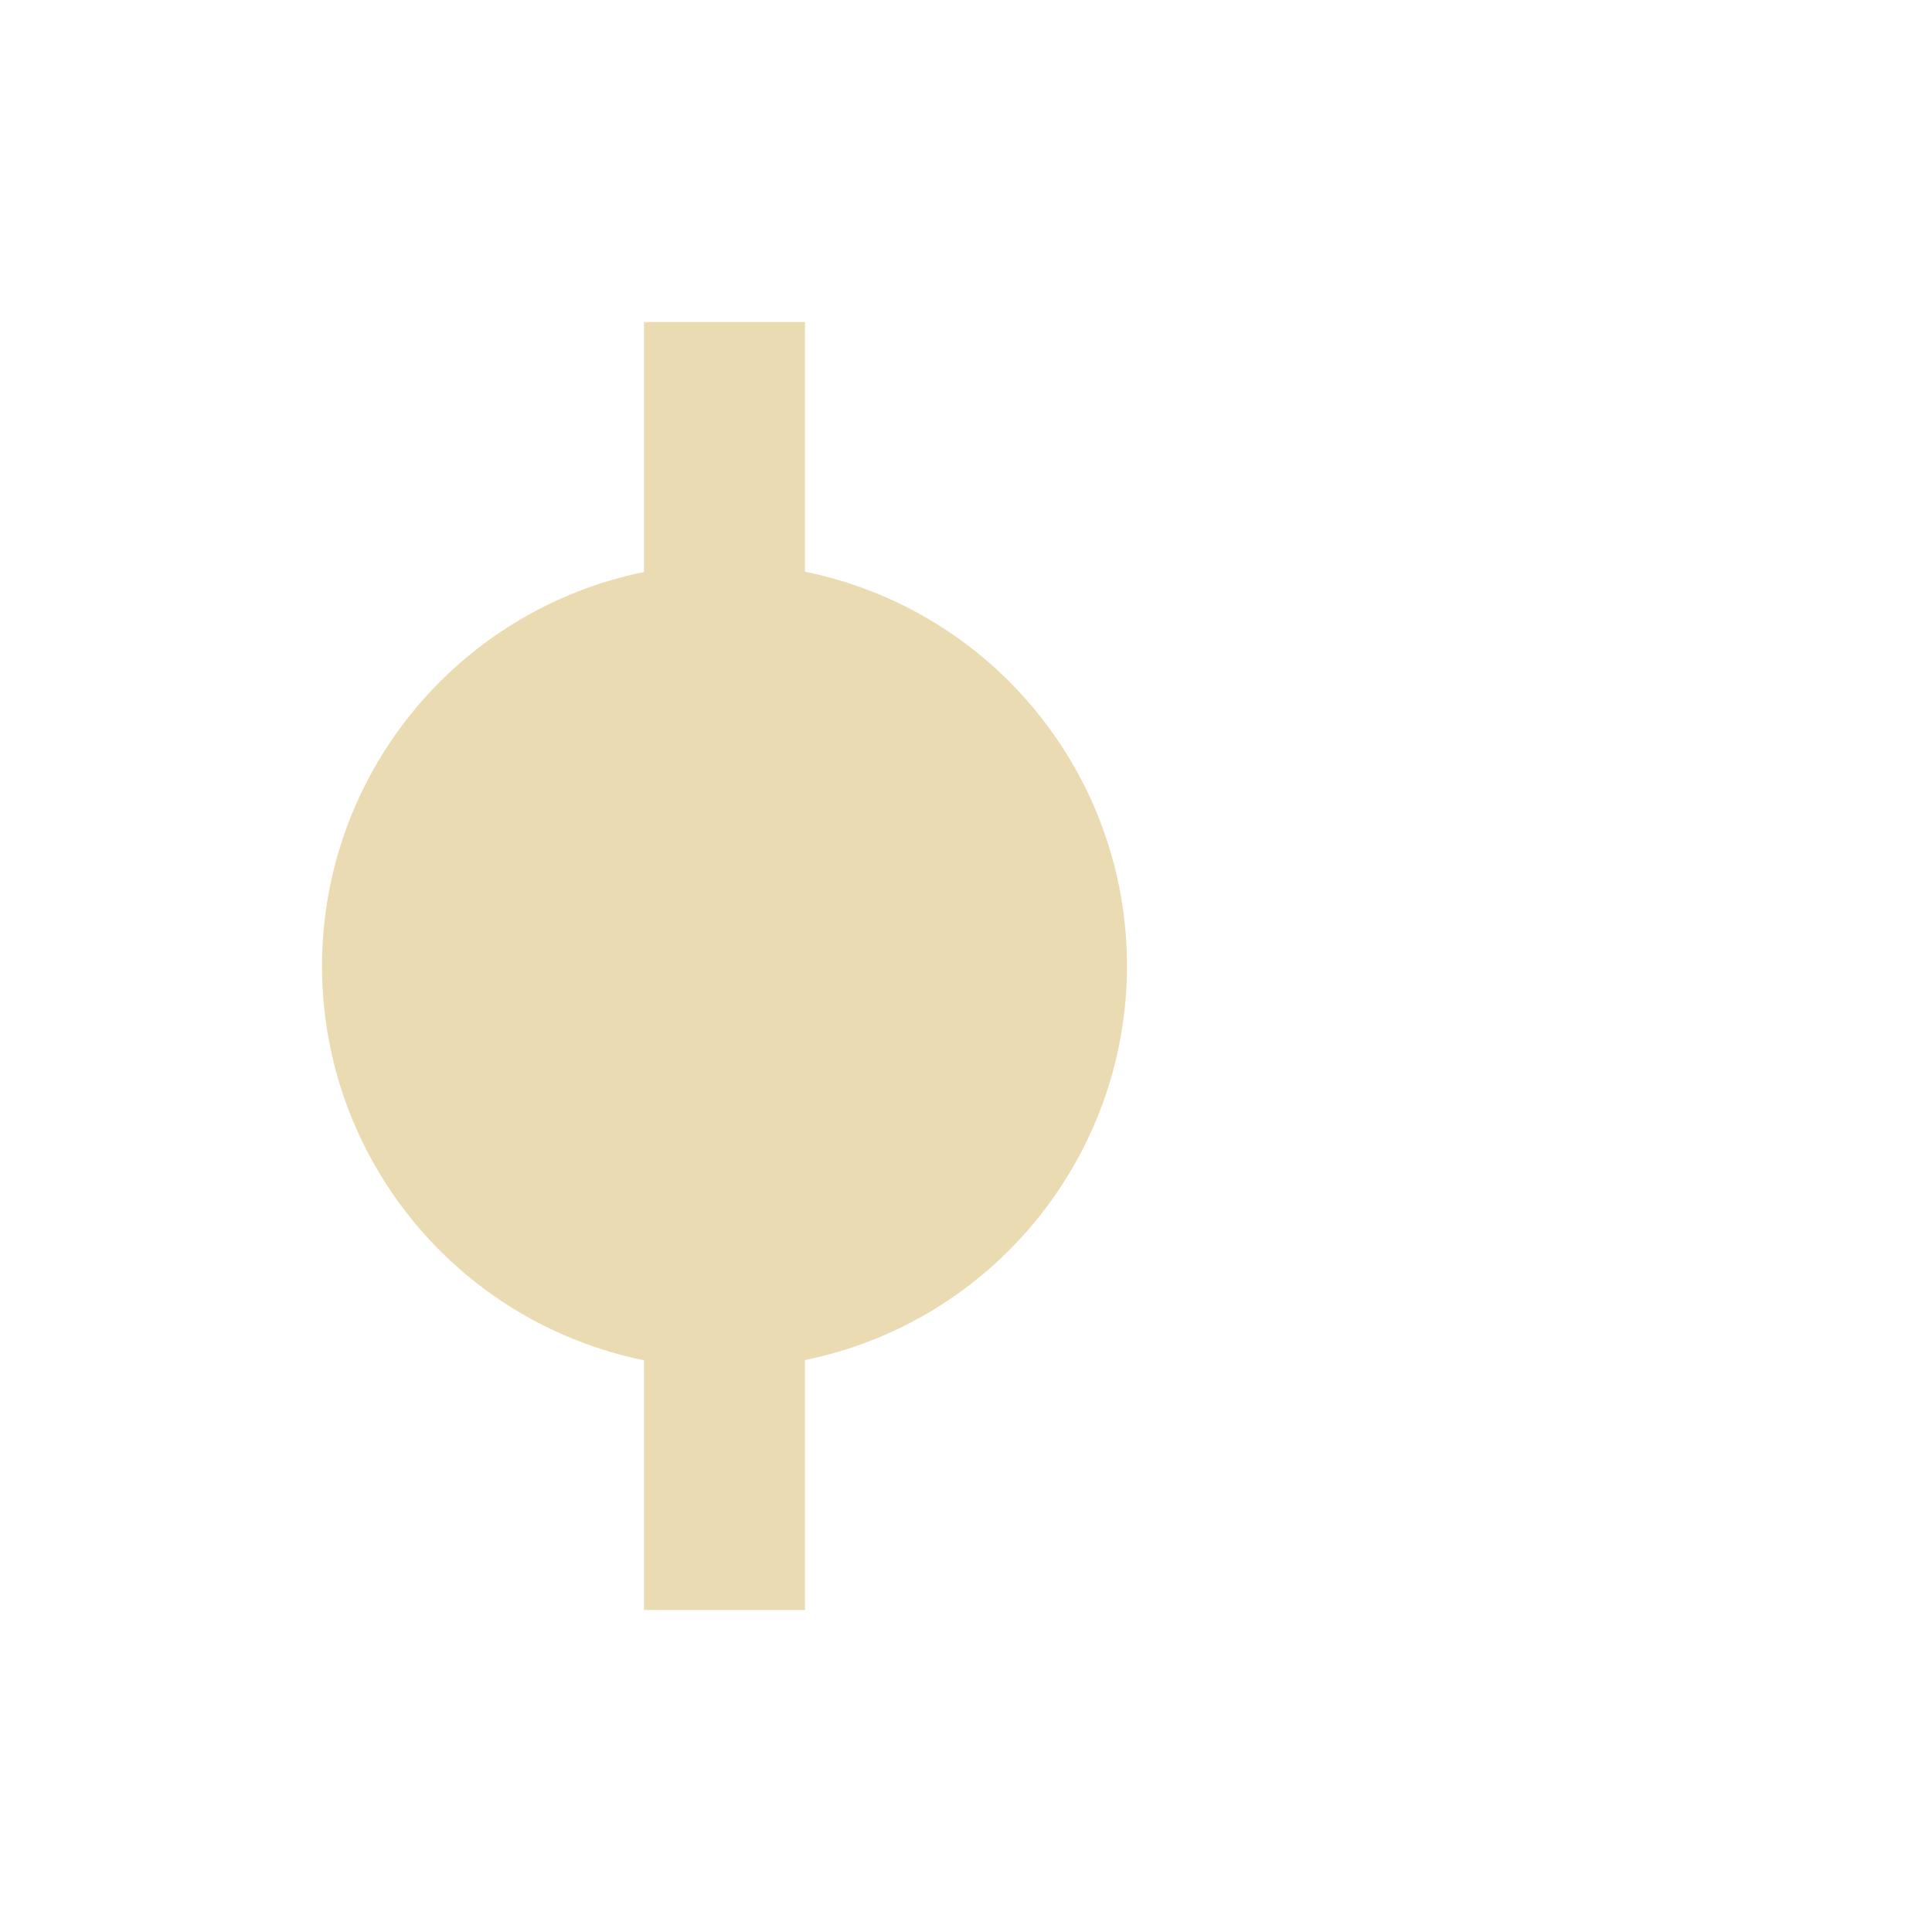
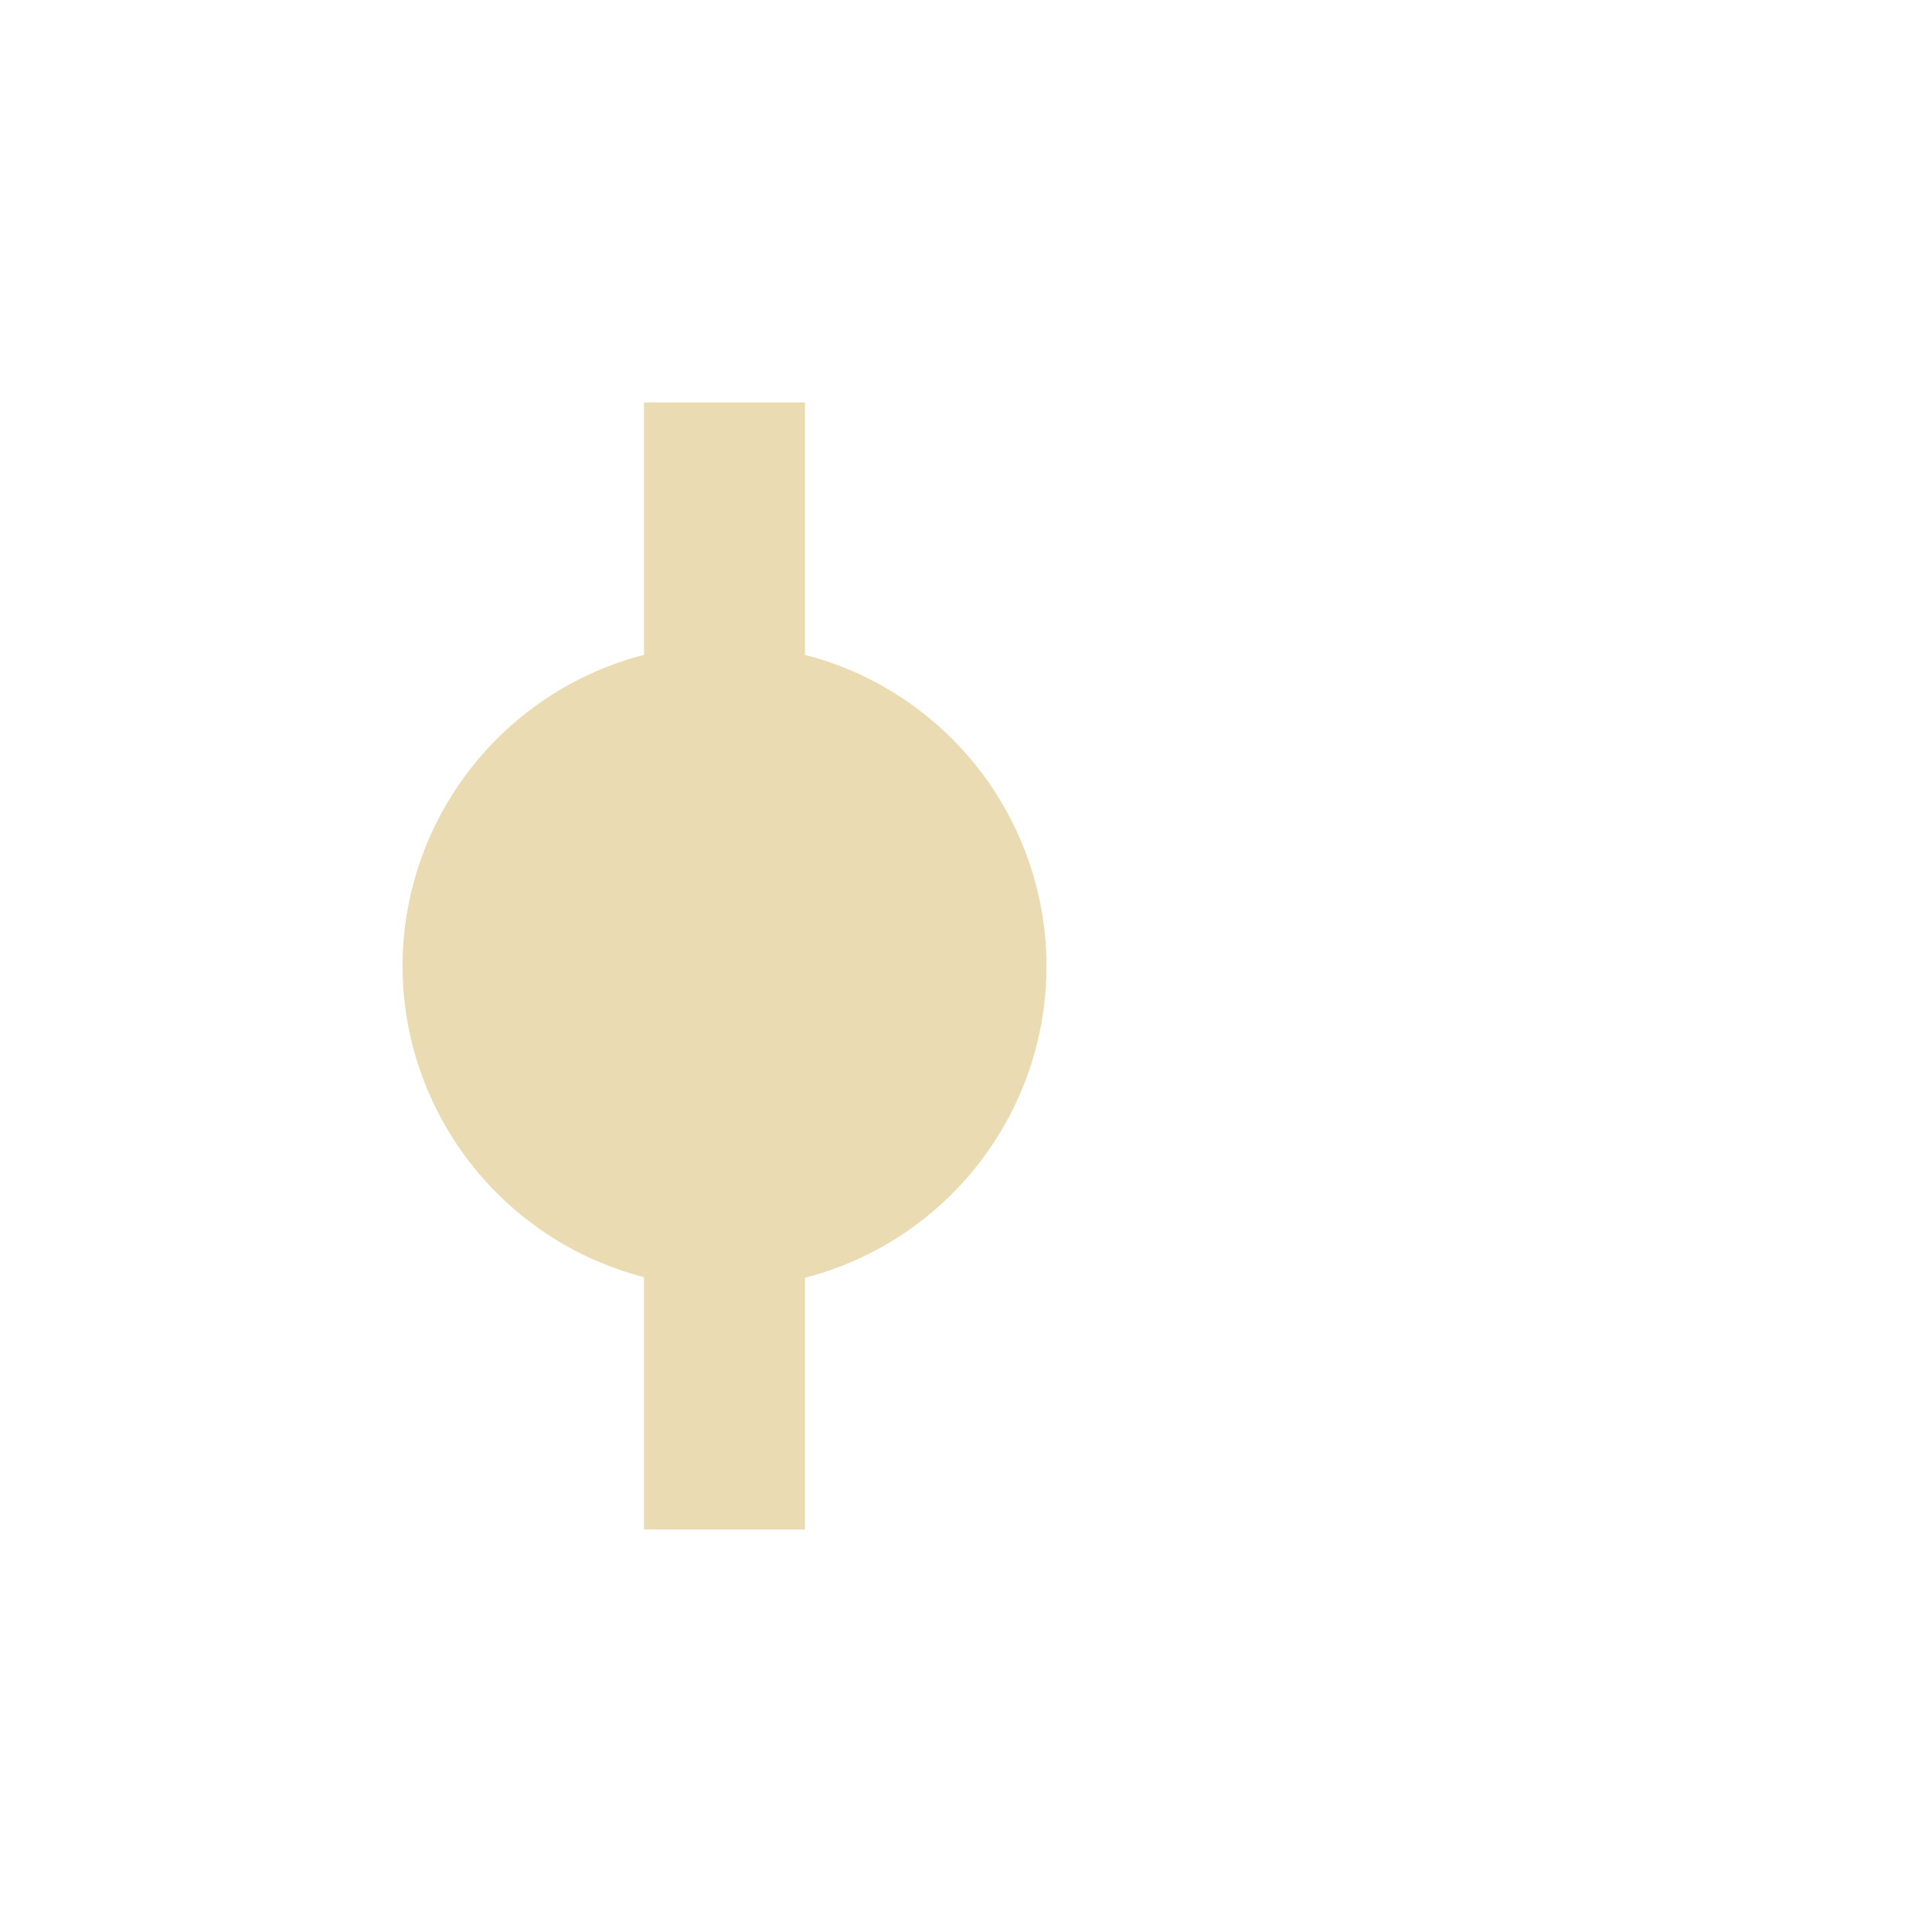
- <svg xmlns="http://www.w3.org/2000/svg" width="24" height="24" viewBox="0 0 24 24">
+ <svg xmlns="http://www.w3.org/2000/svg" width="24" height="24" version="1.1" viewBox="0 0 24 24">
  <defs>
-     <style id="current-color-scheme" type="text/css">
-    .ColorScheme-Text { color:#ebdbb2; } .ColorScheme-Highlight { color:#458588; }
-   </style>
+     <style type="text/css">.ColorScheme-Text { color:#ebdbb2; } .ColorScheme-Highlight { color:#458588; }</style>
  </defs>
-   <path style="fill:currentColor" class="ColorScheme-Text" d="m0 8c0 2.376 1.672 4.423 4 4.898v3.102h2v-3.105c2.326-0.475 3.998-2.521 4-4.895-0-2.376-1.672-4.423-4-4.898v-3.102h-2v3.106c-2.326 0.475-3.998 2.52-4 4.894z" transform="translate(4 4)" />
+   <path class="ColorScheme-Text" d="m8 5c-2.376 3e-4 -4.423 1.672-4.898 4h-3.102v2h3.105c0.475 2.326 2.52 3.998 4.895 4 2.376-2.57e-4 4.423-1.672 4.898-4h3.102v-2h-3.105c-0.475-2.326-2.521-3.998-4.895-4z" display="none" fill="currentColor" />
+   <path d="m13 12a4 4 0 0 0-3-3.865v-3.135h-2v3.135a4 4 0 0 0-3 3.865 4 4 0 0 0 3 3.865v3.135h2v-3.127a4 4 0 0 0 3-3.873z" fill="#ebdbb2" stroke-dashoffset="64" stroke-linecap="square" stroke-width=".8" />
</svg>
